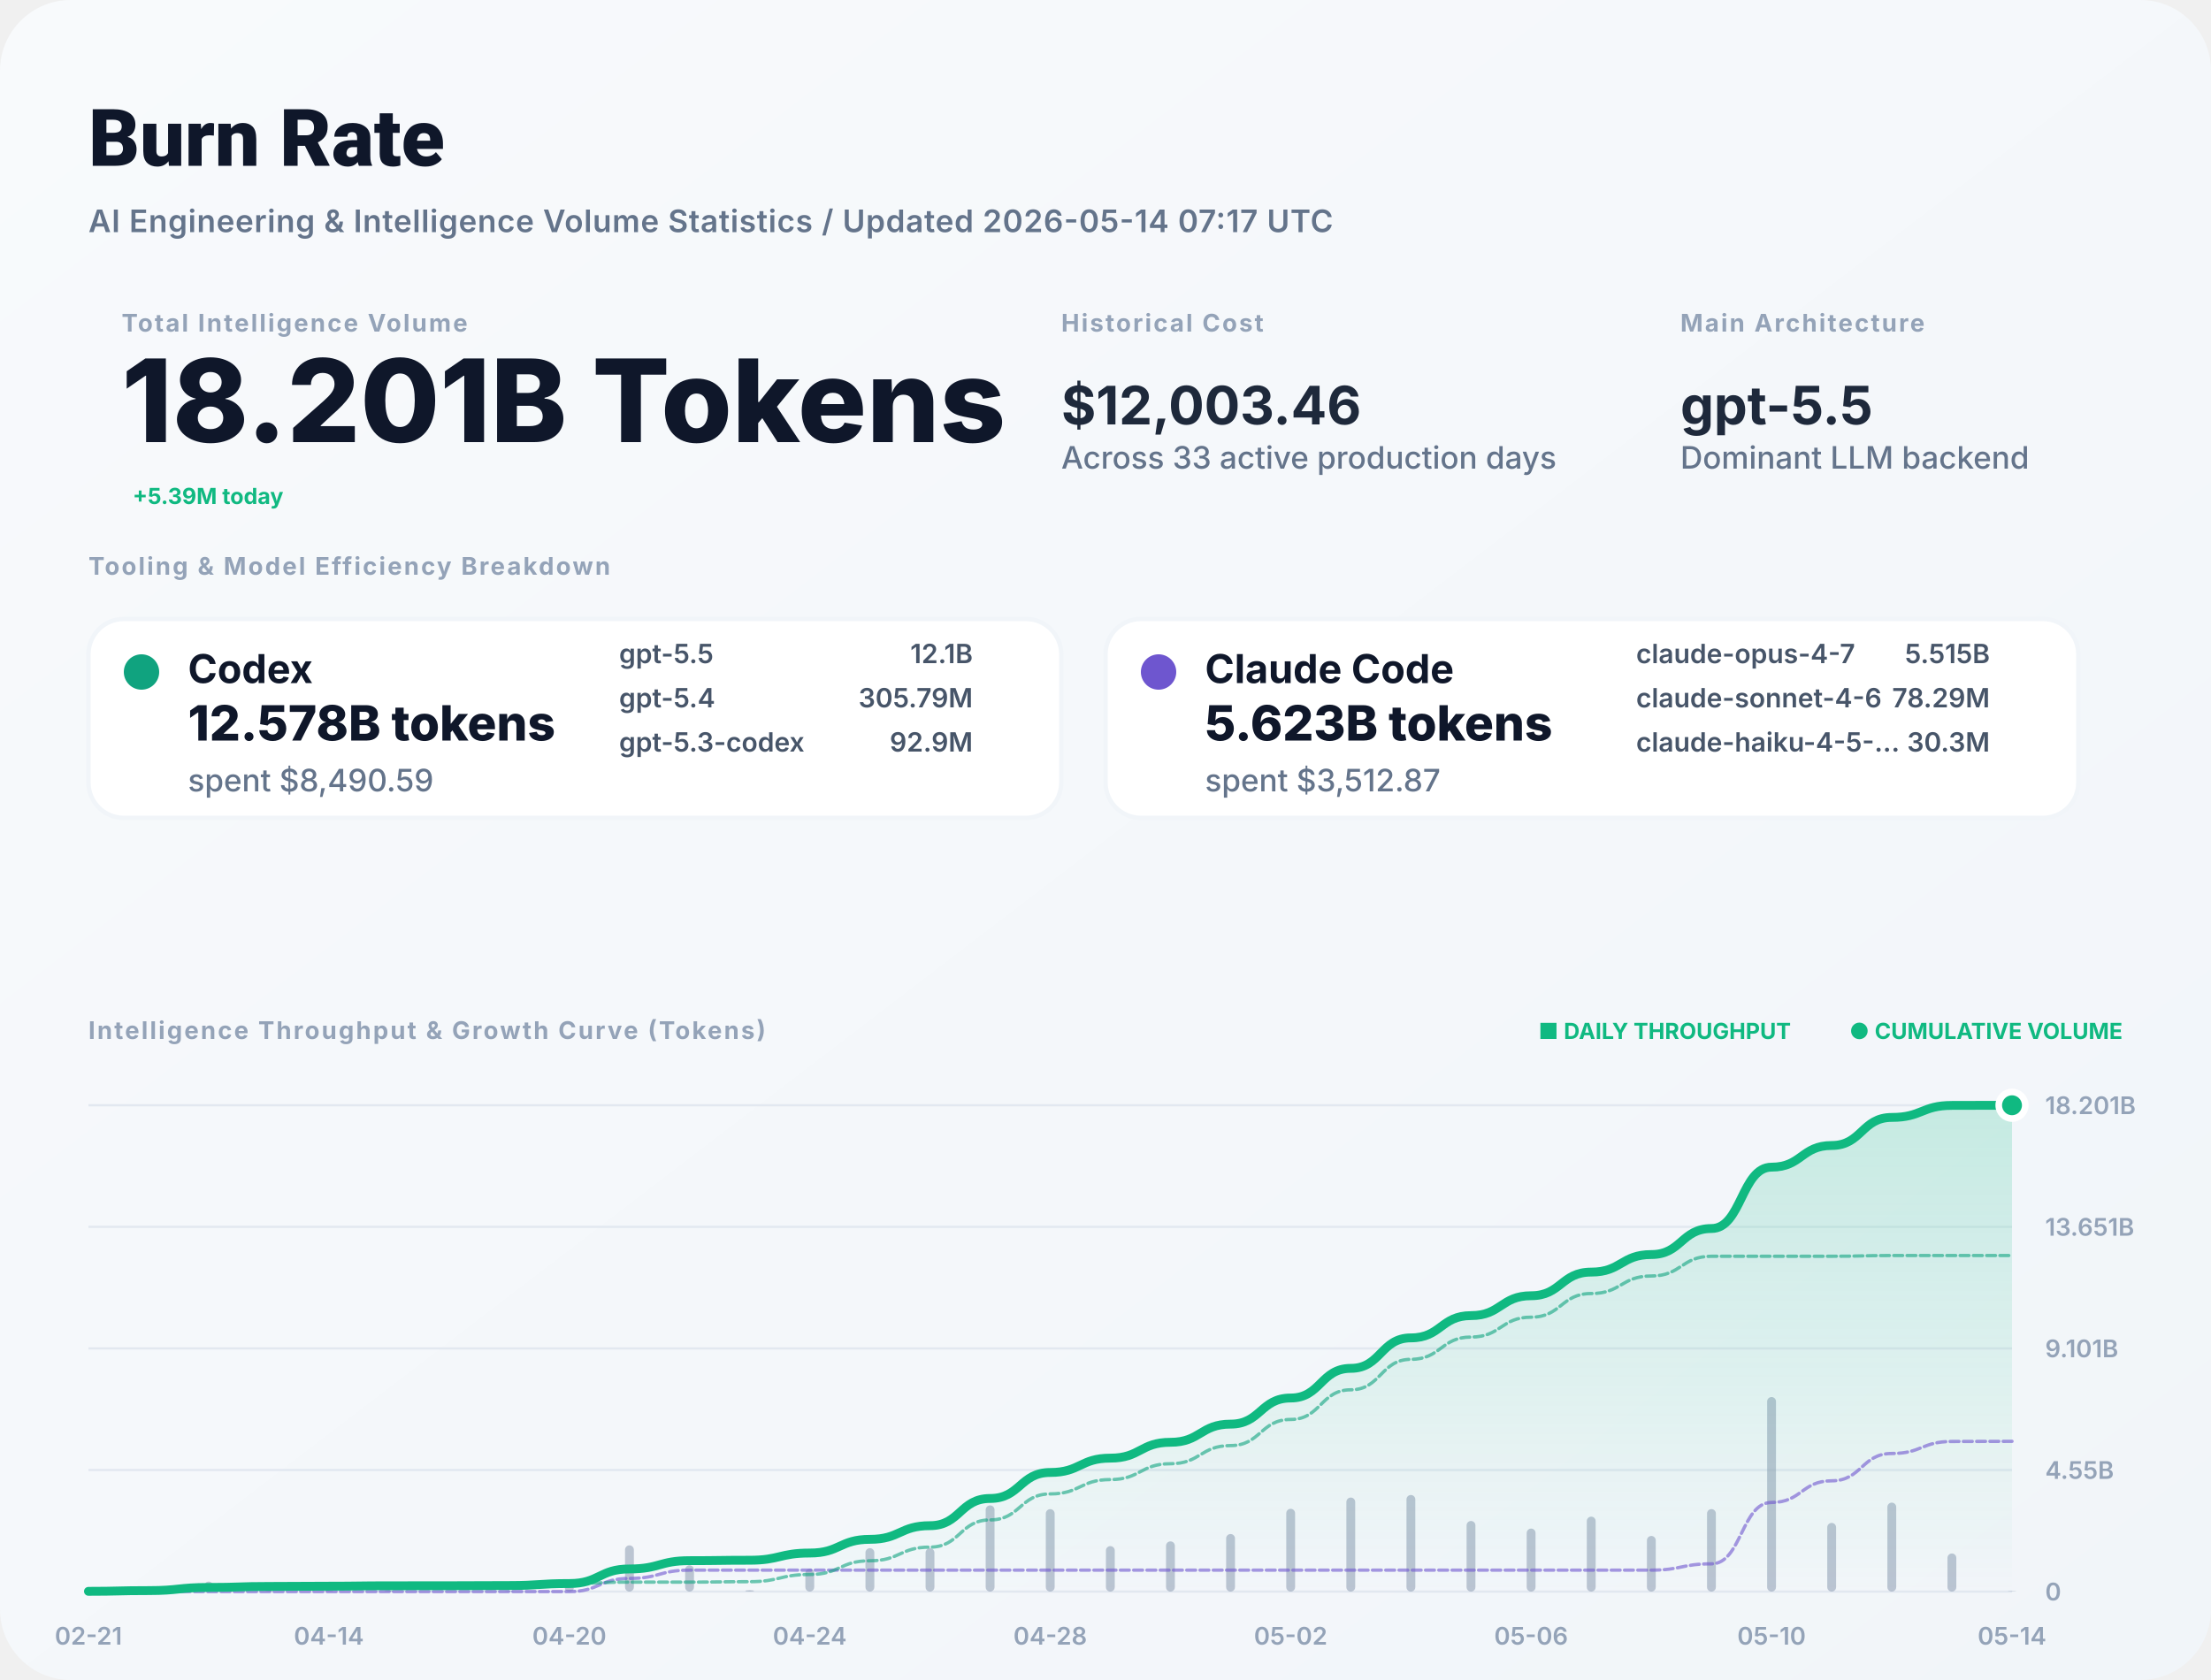
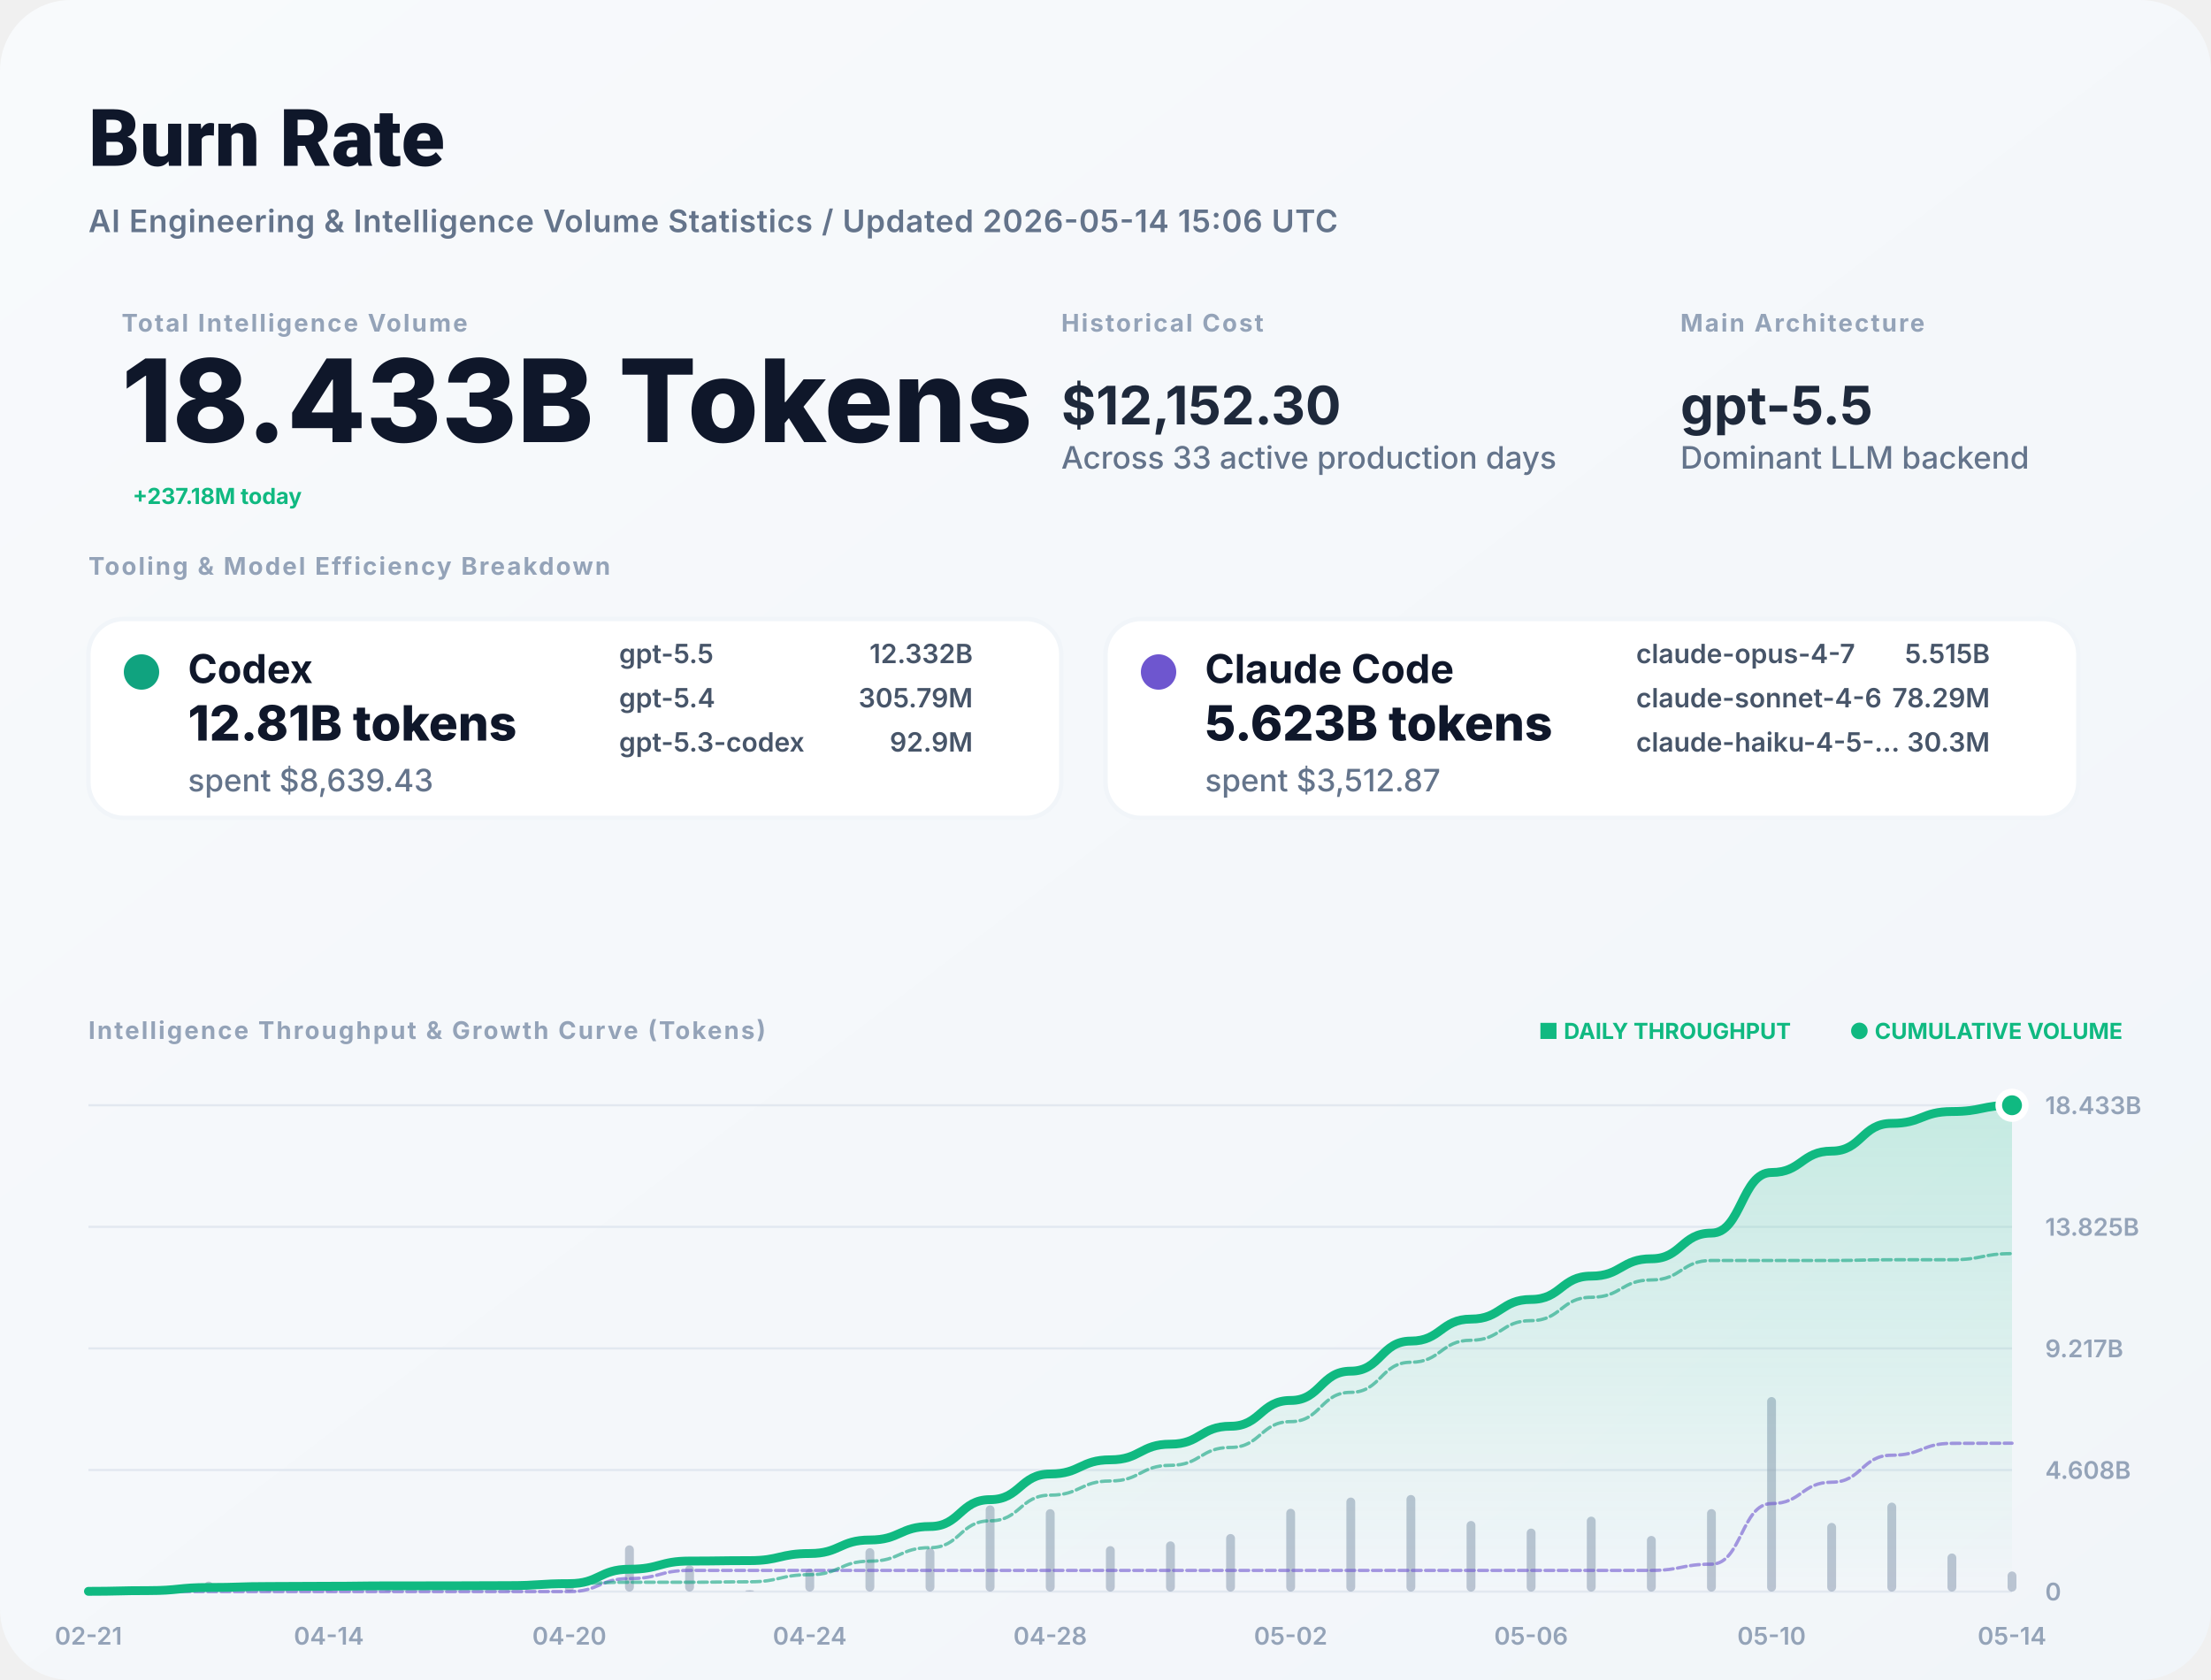
<svg xmlns="http://www.w3.org/2000/svg" width="1000" height="760" viewBox="0 0 1000 760" fill="none">
  <defs>
    <linearGradient id="bg" x1="0" x2="1" y1="0" y2="1">
      <stop stop-color="#F8FAFC" />
      <stop offset="1" stop-color="#F1F5F9" />
    </linearGradient>
    <filter id="shadow" x="-5%" y="-5%" width="110%" height="110%">
      <feDropShadow dx="0" dy="4" stdDeviation="12" flood-color="#000" flood-opacity="0.05" />
    </filter>
    <linearGradient id="lineGrad" x1="0" y1="0" x2="0" y2="1">
      <stop stop-color="#10B981" stop-opacity="0.2" />
      <stop offset="1" stop-color="#10B981" stop-opacity="0" />
    </linearGradient>
  </defs>
  <style>
    .title { font: 800 36px -apple-system, BlinkMacSystemFont, "Segoe UI", Roboto, sans-serif; fill: #0F172A; }
    .subtitle { font: 600 14px -apple-system, sans-serif; fill: #64748B; letter-spacing: 0.02em; }
    .label { font: 700 11px -apple-system, sans-serif; letter-spacing: 0.08em; text-transform: uppercase; fill: #94A3B8; }
    .total-val { font: 800 52px -apple-system, sans-serif; fill: #0F172A; }
    .stat-val { font: 700 24px -apple-system, sans-serif; fill: #1E293B; }
    .tool-name { font: 700 18px -apple-system, sans-serif; fill: #0F172A; }
    .tool-metric { font: 800 22px -apple-system, sans-serif; fill: #0F172A; }
    .tool-muted { font: 500 14px -apple-system, sans-serif; fill: #64748B; }
    .model-item { font: 600 12px -apple-system, sans-serif; fill: #475569; }
    .chart-label { font: 600 11px -apple-system, sans-serif; fill: #94A3B8; }
    .badge { font: 700 10px -apple-system, sans-serif; fill: #10B981; }
  </style>
  <rect width="1000" height="760" rx="32" fill="url(#bg)" />
  <text x="40" y="75" class="title">Burn Rate</text>
-   <text x="40" y="105" class="subtitle">AI Engineering &amp; Intelligence Volume Statistics / Updated 2026-05-14 07:17 UTC</text>
+   <text x="40" y="105" class="subtitle">AI Engineering &amp; Intelligence Volume Statistics / Updated 2026-05-14 15:06 UTC</text>
  <g transform="translate(40, 150)">
    <g transform="translate(15, 0)">
      <text y="0" class="label">Total Intelligence Volume</text>
-       <text y="50" class="total-val">18.201B Tokens</text>
-       <text x="5" y="78" class="badge" font-size="16">+5.39M today</text>
+       <text y="50" class="total-val">18.433B Tokens</text>
+       <text x="5" y="78" class="badge" font-size="16">+237.18M today</text>
    </g>
    <g transform="translate(440, 0)">
      <text y="0" class="label">Historical Cost</text>
-       <text y="42" class="stat-val">$12,003.46</text>
+       <text y="42" class="stat-val">$12,152.30</text>
      <text y="62" class="tool-muted">Across 33 active production days</text>
    </g>
    <g transform="translate(720, 0)">
      <text y="0" class="label">Main Architecture</text>
      <text y="42" class="stat-val" fill="#10B981">gpt-5.5</text>
      <text y="62" class="tool-muted">Dominant LLM backend</text>
    </g>
  </g>
  <g transform="translate(40, 260)">
    <text y="0" class="label">Tooling &amp; Model Efficiency Breakdown</text>
  </g>
  <g transform="translate(40, 280)">
    <rect width="440" height="90" rx="16" fill="white" stroke="#F1F5F9" stroke-width="2" />
    <circle cx="24" cy="24" r="8" fill="#10A37F" />
    <text x="45" y="29" class="tool-name">Codex</text>
-     <text x="45" y="55" class="tool-metric">12.578B tokens</text>
-     <text x="45" y="78" class="tool-muted">spent $8,490.59</text>
+     <text x="45" y="55" class="tool-metric">12.81B tokens</text>
+     <text x="45" y="78" class="tool-muted">spent $8,639.43</text>
    <g transform="translate(240, 20)">
      <text x="0" y="0" class="model-item">gpt-5.5</text>
-       <text x="160" y="0" class="model-item" text-anchor="end">12.1B</text>
+       <text x="160" y="0" class="model-item" text-anchor="end">12.332B</text>
      <text x="0" y="20" class="model-item">gpt-5.4</text>
      <text x="160" y="20" class="model-item" text-anchor="end">305.79M</text>
      <text x="0" y="40" class="model-item">gpt-5.3-codex</text>
      <text x="160" y="40" class="model-item" text-anchor="end">92.9M</text>
    </g>
  </g>
  <g transform="translate(500, 280)">
    <rect width="440" height="90" rx="16" fill="white" stroke="#F1F5F9" stroke-width="2" />
    <circle cx="24" cy="24" r="8" fill="#6E56CF" />
    <text x="45" y="29" class="tool-name">Claude Code</text>
    <text x="45" y="55" class="tool-metric">5.623B tokens</text>
    <text x="45" y="78" class="tool-muted">spent $3,512.87</text>
    <g transform="translate(240, 20)">
      <text x="0" y="0" class="model-item">claude-opus-4-7</text>
      <text x="160" y="0" class="model-item" text-anchor="end">5.515B</text>
      <text x="0" y="20" class="model-item">claude-sonnet-4-6</text>
      <text x="160" y="20" class="model-item" text-anchor="end">78.29M</text>
      <text x="0" y="40" class="model-item">claude-haiku-4-5-...</text>
      <text x="160" y="40" class="model-item" text-anchor="end">30.3M</text>
    </g>
  </g>
  <g transform="translate(40, 470)">
    <text y="0" class="label">Intelligence Throughput &amp; Growth Curve (Tokens)</text>
    <g transform="translate(920, 0)" text-anchor="end">
      <text x="0" y="0" class="badge">● CUMULATIVE VOLUME</text>
      <text x="-150" y="0" class="badge" fill="#94A3B8">■ DAILY THROUGHPUT</text>
    </g>
  </g>
  <g>
    <line x1="40" y1="720" x2="910" y2="720" stroke="#E2E8F0" stroke-width="1" />
    <text x="925" y="724" class="chart-label">0</text>
    <line x1="40" y1="665" x2="910" y2="665" stroke="#E2E8F0" stroke-width="1" />
-     <text x="925" y="669" class="chart-label">4.55B</text>
+     <text x="925" y="669" class="chart-label">4.608B</text>
    <line x1="40" y1="610" x2="910" y2="610" stroke="#E2E8F0" stroke-width="1" />
-     <text x="925" y="614" class="chart-label">9.101B</text>
+     <text x="925" y="614" class="chart-label">9.217B</text>
    <line x1="40" y1="555" x2="910" y2="555" stroke="#E2E8F0" stroke-width="1" />
-     <text x="925" y="559" class="chart-label">13.651B</text>
+     <text x="925" y="559" class="chart-label">13.825B</text>
    <line x1="40" y1="500" x2="910" y2="500" stroke="#E2E8F0" stroke-width="1" />
-     <text x="925" y="504" class="chart-label">18.201B</text>
+     <text x="925" y="504" class="chart-label">18.433B</text>
    <text x="40" y="744" text-anchor="middle" class="chart-label">02-21</text>
    <text x="148.75" y="744" text-anchor="middle" class="chart-label">04-14</text>
    <text x="257.5" y="744" text-anchor="middle" class="chart-label">04-20</text>
    <text x="366.25" y="744" text-anchor="middle" class="chart-label">04-24</text>
    <text x="475" y="744" text-anchor="middle" class="chart-label">04-28</text>
    <text x="583.75" y="744" text-anchor="middle" class="chart-label">05-02</text>
    <text x="692.5" y="744" text-anchor="middle" class="chart-label">05-06</text>
    <text x="801.25" y="744" text-anchor="middle" class="chart-label">05-10</text>
    <text x="910" y="744" text-anchor="middle" class="chart-label">05-14</text>
    <g opacity="0.6">
      <rect x="38" y="719.65" width="4" height="0.35" fill="#94A3B8" rx="2" />
      <rect x="65.188" y="718.946" width="4" height="1.054" fill="#94A3B8" rx="2" />
      <rect x="92.375" y="715.481" width="4" height="4.519" fill="#94A3B8" rx="2" />
      <rect x="119.562" y="718.56" width="4" height="1.44" fill="#94A3B8" rx="2" />
      <rect x="146.75" y="719.626" width="4" height="0.374" fill="#94A3B8" rx="2" />
      <rect x="173.938" y="719.433" width="4" height="0.567" fill="#94A3B8" rx="2" />
      <rect x="201.125" y="719.933" width="4" height="0.067" fill="#94A3B8" rx="2" />
      <rect x="228.312" y="719.715" width="4" height="0.285" fill="#94A3B8" rx="2" />
      <rect x="255.5" y="717.129" width="4" height="2.871" fill="#94A3B8" rx="2" />
      <rect x="282.688" y="699.084" width="4" height="20.916" fill="#94A3B8" rx="2" />
      <rect x="309.875" y="708.112" width="4" height="11.888" fill="#94A3B8" rx="2" />
      <rect x="337.062" y="719.384" width="4" height="0.616" fill="#94A3B8" rx="2" />
      <rect x="364.25" y="709.673" width="4" height="10.327" fill="#94A3B8" rx="2" />
      <rect x="391.438" y="700.365" width="4" height="19.635" fill="#94A3B8" rx="2" />
      <rect x="418.625" y="700.397" width="4" height="19.603" fill="#94A3B8" rx="2" />
      <rect x="445.812" y="681.007" width="4" height="38.993" fill="#94A3B8" rx="2" />
      <rect x="473" y="682.709" width="4" height="37.291" fill="#94A3B8" rx="2" />
      <rect x="500.188" y="699.435" width="4" height="20.565" fill="#94A3B8" rx="2" />
      <rect x="527.375" y="697.288" width="4" height="22.712" fill="#94A3B8" rx="2" />
      <rect x="554.562" y="693.959" width="4" height="26.041" fill="#94A3B8" rx="2" />
      <rect x="581.75" y="682.551" width="4" height="37.449" fill="#94A3B8" rx="2" />
      <rect x="608.938" y="677.468" width="4" height="42.532" fill="#94A3B8" rx="2" />
      <rect x="636.125" y="676.307" width="4" height="43.693" fill="#94A3B8" rx="2" />
      <rect x="663.312" y="688.062" width="4" height="31.938" fill="#94A3B8" rx="2" />
      <rect x="690.5" y="691.497" width="4" height="28.503" fill="#94A3B8" rx="2" />
      <rect x="717.688" y="686.103" width="4" height="33.897" fill="#94A3B8" rx="2" />
      <rect x="744.875" y="694.834" width="4" height="25.166" fill="#94A3B8" rx="2" />
      <rect x="772.062" y="682.691" width="4" height="37.309" fill="#94A3B8" rx="2" />
      <rect x="799.25" y="632" width="4" height="88" fill="#94A3B8" rx="2" />
      <rect x="826.438" y="688.938" width="4" height="31.062" fill="#94A3B8" rx="2" />
      <rect x="853.625" y="679.759" width="4" height="40.241" fill="#94A3B8" rx="2" />
      <rect x="880.812" y="702.765" width="4" height="17.235" fill="#94A3B8" rx="2" />
-       <rect x="908" y="719.794" width="4" height="0.206" fill="#94A3B8" rx="2" />
+       <rect x="908" y="710.913" width="4" height="9.087" fill="#94A3B8" rx="2" />
    </g>
-     <path d="M 40,719.889 C 53.594,719.889 53.594,719.557 67.188,719.557 C 80.781,719.557 80.781,718.131 94.375,718.131 C 107.969,718.131 107.969,717.677 121.562,717.677 C 135.156,717.677 135.156,717.559 148.75,717.559 C 162.344,717.559 162.344,717.38 175.938,717.38 C 189.531,717.38 189.531,717.359 203.125,717.359 C 216.719,717.359 216.719,717.269 230.312,717.269 C 243.906,717.269 243.906,716.363 257.5,716.363 C 271.094,716.363 271.094,709.765 284.688,709.765 C 298.281,709.765 298.281,706.014 311.875,706.014 C 325.469,706.014 325.469,705.82 339.062,705.82 C 352.656,705.82 352.656,702.562 366.25,702.562 C 379.844,702.562 379.844,696.367 393.438,696.367 C 407.031,696.367 407.031,690.183 420.625,690.183 C 434.219,690.183 434.219,677.881 447.812,677.881 C 461.406,677.881 461.406,666.117 475,666.117 C 488.594,666.117 488.594,659.629 502.188,659.629 C 515.781,659.629 515.781,652.463 529.375,652.463 C 542.969,652.463 542.969,644.248 556.562,644.248 C 570.156,644.248 570.156,632.433 583.75,632.433 C 597.344,632.433 597.344,619.015 610.938,619.015 C 624.531,619.015 624.531,605.231 638.125,605.231 C 651.719,605.231 651.719,595.155 665.312,595.155 C 678.906,595.155 678.906,586.163 692.5,586.163 C 706.094,586.163 706.094,575.469 719.688,575.469 C 733.281,575.469 733.281,567.53 746.875,567.53 C 760.469,567.53 760.469,555.76 774.062,555.76 C 787.656,555.76 787.656,527.997 801.25,527.997 C 814.844,527.997 814.844,518.198 828.438,518.198 C 842.031,518.198 842.031,505.502 855.625,505.502 C 869.219,505.502 869.219,500.065 882.812,500.065 C 896.406,500.065 896.406,500 910,500 L 910,720 L 40,720 Z" fill="url(#lineGrad)" />
-     <path d="M 40,720 C 53.594,720 53.594,720 67.188,720 C 80.781,720 80.781,720 94.375,720 C 107.969,720 107.969,720 121.562,720 C 135.156,720 135.156,720 148.75,720 C 162.344,720 162.344,720 175.938,720 C 189.531,720 189.531,720 203.125,720 C 216.719,720 216.719,720 230.312,720 C 243.906,720 243.906,720 257.5,720 C 271.094,720 271.094,714.047 284.688,714.047 C 298.281,714.047 298.281,710.297 311.875,710.297 C 325.469,710.297 325.469,710.297 339.062,710.297 C 352.656,710.297 352.656,710.297 366.25,710.297 C 379.844,710.297 379.844,710.297 393.438,710.297 C 407.031,710.297 407.031,710.297 420.625,710.297 C 434.219,710.297 434.219,710.297 447.812,710.297 C 461.406,710.297 461.406,710.297 475,710.297 C 488.594,710.297 488.594,710.297 502.188,710.297 C 515.781,710.297 515.781,710.297 529.375,710.297 C 542.969,710.297 542.969,710.297 556.562,710.297 C 570.156,710.297 570.156,710.297 583.75,710.297 C 597.344,710.297 597.344,710.297 610.938,710.297 C 624.531,710.297 624.531,710.297 638.125,710.297 C 651.719,710.297 651.719,710.297 665.312,710.297 C 678.906,710.297 678.906,710.297 692.5,710.297 C 706.094,710.297 706.094,710.297 719.688,710.297 C 733.281,710.297 733.281,710.297 746.875,710.297 C 760.469,710.297 760.469,707.451 774.062,707.451 C 787.656,707.451 787.656,679.689 801.25,679.689 C 814.844,679.689 814.844,669.889 828.438,669.889 C 842.031,669.889 842.031,657.531 855.625,657.531 C 869.219,657.531 869.219,652.094 882.812,652.094 C 896.406,652.094 896.406,652.03 910,652.03" stroke="#6E56CF" stroke-width="1.5" stroke-opacity="0.6" fill="none" stroke-linecap="round" stroke-linejoin="round" stroke-dasharray="4 2" />
-     <path d="M 40,719.889 C 53.594,719.889 53.594,719.557 67.188,719.557 C 80.781,719.557 80.781,718.131 94.375,718.131 C 107.969,718.131 107.969,717.677 121.562,717.677 C 135.156,717.677 135.156,717.559 148.75,717.559 C 162.344,717.559 162.344,717.38 175.938,717.38 C 189.531,717.38 189.531,717.359 203.125,717.359 C 216.719,717.359 216.719,717.269 230.312,717.269 C 243.906,717.269 243.906,716.363 257.5,716.363 C 271.094,716.363 271.094,715.718 284.688,715.718 C 298.281,715.718 298.281,715.718 311.875,715.718 C 325.469,715.718 325.469,715.523 339.062,715.523 C 352.656,715.523 352.656,712.265 366.25,712.265 C 379.844,712.265 379.844,706.071 393.438,706.071 C 407.031,706.071 407.031,699.886 420.625,699.886 C 434.219,699.886 434.219,687.585 447.812,687.585 C 461.406,687.585 461.406,675.82 475,675.82 C 488.594,675.82 488.594,669.332 502.188,669.332 C 515.781,669.332 515.781,662.167 529.375,662.167 C 542.969,662.167 542.969,653.951 556.562,653.951 C 570.156,653.951 570.156,642.137 583.75,642.137 C 597.344,642.137 597.344,628.719 610.938,628.719 C 624.531,628.719 624.531,614.935 638.125,614.935 C 651.719,614.935 651.719,604.859 665.312,604.859 C 678.906,604.859 678.906,595.867 692.5,595.867 C 706.094,595.867 706.094,585.173 719.688,585.173 C 733.281,585.173 733.281,577.233 746.875,577.233 C 760.469,577.233 760.469,568.308 774.062,568.308 C 787.656,568.308 787.656,568.308 801.25,568.308 C 814.844,568.308 814.844,568.308 828.438,568.308 C 842.031,568.308 842.031,567.971 855.625,567.971 C 869.219,567.971 869.219,567.971 882.812,567.971 C 896.406,567.971 896.406,567.97 910,567.97" stroke="#10A37F" stroke-width="1.5" stroke-opacity="0.6" fill="none" stroke-linecap="round" stroke-linejoin="round" stroke-dasharray="4 2" />
-     <path d="M 40,719.889 C 53.594,719.889 53.594,719.557 67.188,719.557 C 80.781,719.557 80.781,718.131 94.375,718.131 C 107.969,718.131 107.969,717.677 121.562,717.677 C 135.156,717.677 135.156,717.559 148.75,717.559 C 162.344,717.559 162.344,717.38 175.938,717.38 C 189.531,717.38 189.531,717.359 203.125,717.359 C 216.719,717.359 216.719,717.269 230.312,717.269 C 243.906,717.269 243.906,716.363 257.5,716.363 C 271.094,716.363 271.094,709.765 284.688,709.765 C 298.281,709.765 298.281,706.014 311.875,706.014 C 325.469,706.014 325.469,705.82 339.062,705.82 C 352.656,705.82 352.656,702.562 366.25,702.562 C 379.844,702.562 379.844,696.367 393.438,696.367 C 407.031,696.367 407.031,690.183 420.625,690.183 C 434.219,690.183 434.219,677.881 447.812,677.881 C 461.406,677.881 461.406,666.117 475,666.117 C 488.594,666.117 488.594,659.629 502.188,659.629 C 515.781,659.629 515.781,652.463 529.375,652.463 C 542.969,652.463 542.969,644.248 556.562,644.248 C 570.156,644.248 570.156,632.433 583.75,632.433 C 597.344,632.433 597.344,619.015 610.938,619.015 C 624.531,619.015 624.531,605.231 638.125,605.231 C 651.719,605.231 651.719,595.155 665.312,595.155 C 678.906,595.155 678.906,586.163 692.5,586.163 C 706.094,586.163 706.094,575.469 719.688,575.469 C 733.281,575.469 733.281,567.53 746.875,567.53 C 760.469,567.53 760.469,555.76 774.062,555.76 C 787.656,555.76 787.656,527.997 801.25,527.997 C 814.844,527.997 814.844,518.198 828.438,518.198 C 842.031,518.198 842.031,505.502 855.625,505.502 C 869.219,505.502 869.219,500.065 882.812,500.065 C 896.406,500.065 896.406,500 910,500" stroke="#10B981" stroke-width="4" fill="none" stroke-linecap="round" stroke-linejoin="round" />
+     <path d="M 40,719.891 C 53.594,719.891 53.594,719.562 67.188,719.562 C 80.781,719.562 80.781,718.155 94.375,718.155 C 107.969,718.155 107.969,717.706 121.562,717.706 C 135.156,717.706 135.156,717.59 148.75,717.59 C 162.344,717.59 162.344,717.413 175.938,717.413 C 189.531,717.413 189.531,717.392 203.125,717.392 C 216.719,717.392 216.719,717.303 230.312,717.303 C 243.906,717.303 243.906,716.409 257.5,716.409 C 271.094,716.409 271.094,709.893 284.688,709.893 C 298.281,709.893 298.281,706.19 311.875,706.19 C 325.469,706.19 325.469,705.998 339.062,705.998 C 352.656,705.998 352.656,702.781 366.25,702.781 C 379.844,702.781 379.844,696.664 393.438,696.664 C 407.031,696.664 407.031,690.558 420.625,690.558 C 434.219,690.558 434.219,678.411 447.812,678.411 C 461.406,678.411 461.406,666.794 475,666.794 C 488.594,666.794 488.594,660.388 502.188,660.388 C 515.781,660.388 515.781,653.313 529.375,653.313 C 542.969,653.313 542.969,645.2 556.562,645.2 C 570.156,645.2 570.156,633.534 583.75,633.534 C 597.344,633.534 597.344,620.285 610.938,620.285 C 624.531,620.285 624.531,606.674 638.125,606.674 C 651.719,606.674 651.719,596.725 665.312,596.725 C 678.906,596.725 678.906,587.846 692.5,587.846 C 706.094,587.846 706.094,577.287 719.688,577.287 C 733.281,577.287 733.281,569.447 746.875,569.447 C 760.469,569.447 760.469,557.825 774.062,557.825 C 787.656,557.825 787.656,530.412 801.25,530.412 C 814.844,530.412 814.844,520.735 828.438,520.735 C 842.031,520.735 842.031,508.2 855.625,508.2 C 869.219,508.2 869.219,502.831 882.812,502.831 C 896.406,502.831 896.406,500 910,500 L 910,720 L 40,720 Z" fill="url(#lineGrad)" />
+     <path d="M 40,720 C 53.594,720 53.594,720 67.188,720 C 80.781,720 80.781,720 94.375,720 C 107.969,720 107.969,720 121.562,720 C 135.156,720 135.156,720 148.75,720 C 162.344,720 162.344,720 175.938,720 C 189.531,720 189.531,720 203.125,720 C 216.719,720 216.719,720 230.312,720 C 243.906,720 243.906,720 257.5,720 C 271.094,720 271.094,714.122 284.688,714.122 C 298.281,714.122 298.281,710.419 311.875,710.419 C 325.469,710.419 325.469,710.419 339.062,710.419 C 352.656,710.419 352.656,710.419 366.25,710.419 C 379.844,710.419 379.844,710.419 393.438,710.419 C 407.031,710.419 407.031,710.419 420.625,710.419 C 434.219,710.419 434.219,710.419 447.812,710.419 C 461.406,710.419 461.406,710.419 475,710.419 C 488.594,710.419 488.594,710.419 502.188,710.419 C 515.781,710.419 515.781,710.419 529.375,710.419 C 542.969,710.419 542.969,710.419 556.562,710.419 C 570.156,710.419 570.156,710.419 583.75,710.419 C 597.344,710.419 597.344,710.419 610.938,710.419 C 624.531,710.419 624.531,710.419 638.125,710.419 C 651.719,710.419 651.719,710.419 665.312,710.419 C 678.906,710.419 678.906,710.419 692.5,710.419 C 706.094,710.419 706.094,710.419 719.688,710.419 C 733.281,710.419 733.281,710.419 746.875,710.419 C 760.469,710.419 760.469,707.609 774.062,707.609 C 787.656,707.609 787.656,680.196 801.25,680.196 C 814.844,680.196 814.844,670.52 828.438,670.52 C 842.031,670.52 842.031,658.316 855.625,658.316 C 869.219,658.316 869.219,652.948 882.812,652.948 C 896.406,652.948 896.406,652.884 910,652.884" stroke="#6E56CF" stroke-width="1.5" stroke-opacity="0.6" fill="none" stroke-linecap="round" stroke-linejoin="round" stroke-dasharray="4 2" />
+     <path d="M 40,719.891 C 53.594,719.891 53.594,719.562 67.188,719.562 C 80.781,719.562 80.781,718.155 94.375,718.155 C 107.969,718.155 107.969,717.706 121.562,717.706 C 135.156,717.706 135.156,717.59 148.75,717.59 C 162.344,717.59 162.344,717.413 175.938,717.413 C 189.531,717.413 189.531,717.392 203.125,717.392 C 216.719,717.392 216.719,717.303 230.312,717.303 C 243.906,717.303 243.906,716.409 257.5,716.409 C 271.094,716.409 271.094,715.771 284.688,715.771 C 298.281,715.771 298.281,715.771 311.875,715.771 C 325.469,715.771 325.469,715.58 339.062,715.58 C 352.656,715.58 352.656,712.362 366.25,712.362 C 379.844,712.362 379.844,706.246 393.438,706.246 C 407.031,706.246 407.031,700.139 420.625,700.139 C 434.219,700.139 434.219,687.992 447.812,687.992 C 461.406,687.992 461.406,676.376 475,676.376 C 488.594,676.376 488.594,669.969 502.188,669.969 C 515.781,669.969 515.781,662.894 529.375,662.894 C 542.969,662.894 542.969,654.782 556.562,654.782 C 570.156,654.782 570.156,643.116 583.75,643.116 C 597.344,643.116 597.344,629.867 610.938,629.867 C 624.531,629.867 624.531,616.256 638.125,616.256 C 651.719,616.256 651.719,606.307 665.312,606.307 C 678.906,606.307 678.906,597.428 692.5,597.428 C 706.094,597.428 706.094,586.868 719.688,586.868 C 733.281,586.868 733.281,579.028 746.875,579.028 C 760.469,579.028 760.469,570.216 774.062,570.216 C 787.656,570.216 787.656,570.216 801.25,570.216 C 814.844,570.216 814.844,570.216 828.438,570.216 C 842.031,570.216 842.031,569.883 855.625,569.883 C 869.219,569.883 869.219,569.883 882.812,569.883 C 896.406,569.883 896.406,567.116 910,567.116" stroke="#10A37F" stroke-width="1.5" stroke-opacity="0.6" fill="none" stroke-linecap="round" stroke-linejoin="round" stroke-dasharray="4 2" />
+     <path d="M 40,719.891 C 53.594,719.891 53.594,719.562 67.188,719.562 C 80.781,719.562 80.781,718.155 94.375,718.155 C 107.969,718.155 107.969,717.706 121.562,717.706 C 135.156,717.706 135.156,717.59 148.75,717.59 C 162.344,717.59 162.344,717.413 175.938,717.413 C 189.531,717.413 189.531,717.392 203.125,717.392 C 216.719,717.392 216.719,717.303 230.312,717.303 C 243.906,717.303 243.906,716.409 257.5,716.409 C 271.094,716.409 271.094,709.893 284.688,709.893 C 298.281,709.893 298.281,706.19 311.875,706.19 C 325.469,706.19 325.469,705.998 339.062,705.998 C 352.656,705.998 352.656,702.781 366.25,702.781 C 379.844,702.781 379.844,696.664 393.438,696.664 C 407.031,696.664 407.031,690.558 420.625,690.558 C 434.219,690.558 434.219,678.411 447.812,678.411 C 461.406,678.411 461.406,666.794 475,666.794 C 488.594,666.794 488.594,660.388 502.188,660.388 C 515.781,660.388 515.781,653.313 529.375,653.313 C 542.969,653.313 542.969,645.2 556.562,645.2 C 570.156,645.2 570.156,633.534 583.75,633.534 C 597.344,633.534 597.344,620.285 610.938,620.285 C 624.531,620.285 624.531,606.674 638.125,606.674 C 651.719,606.674 651.719,596.725 665.312,596.725 C 678.906,596.725 678.906,587.846 692.5,587.846 C 706.094,587.846 706.094,577.287 719.688,577.287 C 733.281,577.287 733.281,569.447 746.875,569.447 C 760.469,569.447 760.469,557.825 774.062,557.825 C 787.656,557.825 787.656,530.412 801.25,530.412 C 814.844,530.412 814.844,520.735 828.438,520.735 C 842.031,520.735 842.031,508.2 855.625,508.2 C 869.219,508.2 869.219,502.831 882.812,502.831 C 896.406,502.831 896.406,500 910,500" stroke="#10B981" stroke-width="4" fill="none" stroke-linecap="round" stroke-linejoin="round" />
    <circle cx="910" cy="500" r="6" fill="#10B981" stroke="white" stroke-width="3" />
  </g>
</svg>
